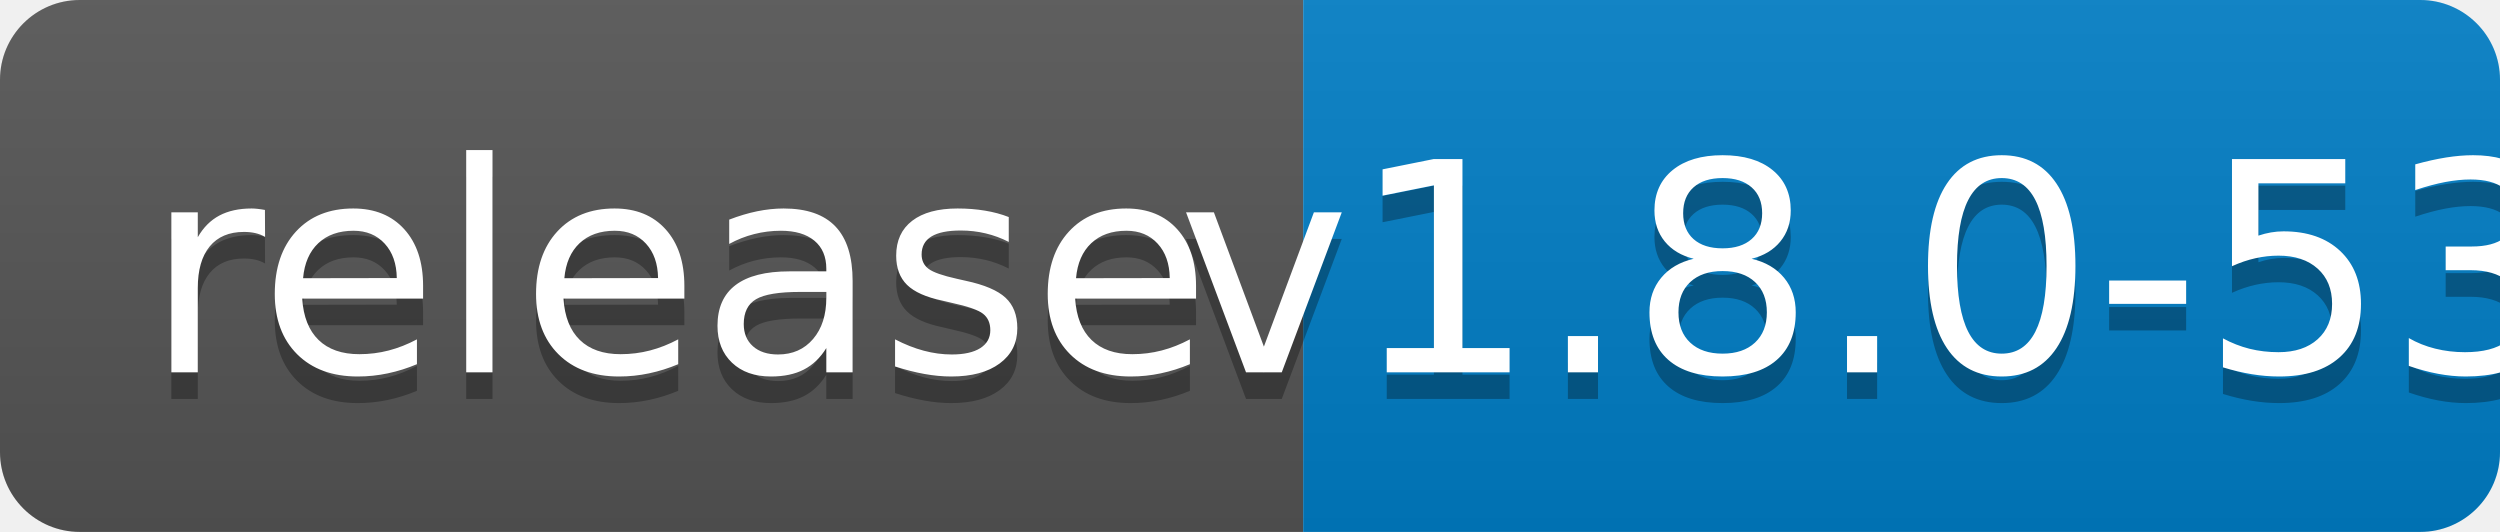
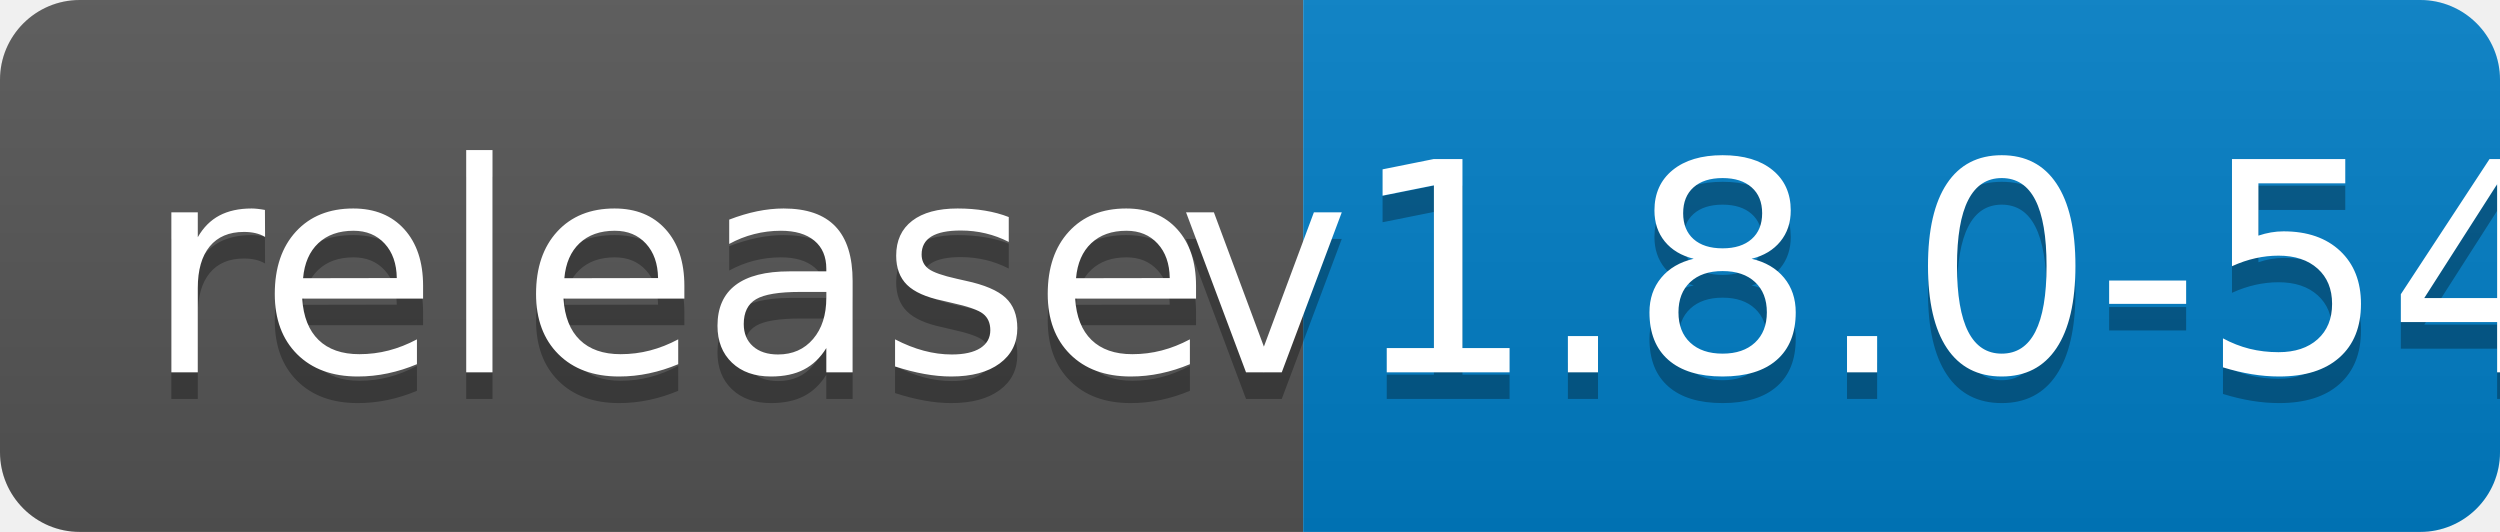
<svg xmlns="http://www.w3.org/2000/svg" width="94" height="20">
  <linearGradient id="b" x2="0" y2="100%">
    <stop offset="0" stop-color="#bbb" stop-opacity=".1" />
    <stop offset="1" stop-opacity=".1" />
  </linearGradient>
  <clipPath id="a">
    <rect width="94" height="20" rx="3" fill="#fff" />
  </clipPath>
  <g clip-path="url(#a)">
    <path fill="#555" d="M0 0h49v20H0z" />
    <path fill="#007ec6" d="M49 0h45v20H49z" />
    <path fill="url(#b)" d="M0 0h94v20H0z" />
  </g>
  <g fill="#fff" text-anchor="middle" font-family="DejaVu Sans,Verdana,Geneva,sans-serif" font-size="110">
    <text x="255" y="150" fill="#010101" fill-opacity=".3" transform="scale(.1)" textLength="390">release</text>
    <text x="255" y="140" transform="scale(.1)" textLength="390">release</text>
-     <text x="705" y="150" fill="#010101" fill-opacity=".3" transform="scale(.1)" textLength="350">v1.8.0-53</text>
-     <text x="705" y="140" transform="scale(.1)" textLength="350">v1.8.0-53</text>
+     <text x="705" y="150" fill="#010101" fill-opacity=".3" transform="scale(.1)" textLength="350">v1.8.0-54</text>
+     <text x="705" y="140" transform="scale(.1)" textLength="350">v1.8.0-54</text>
  </g>
</svg>
